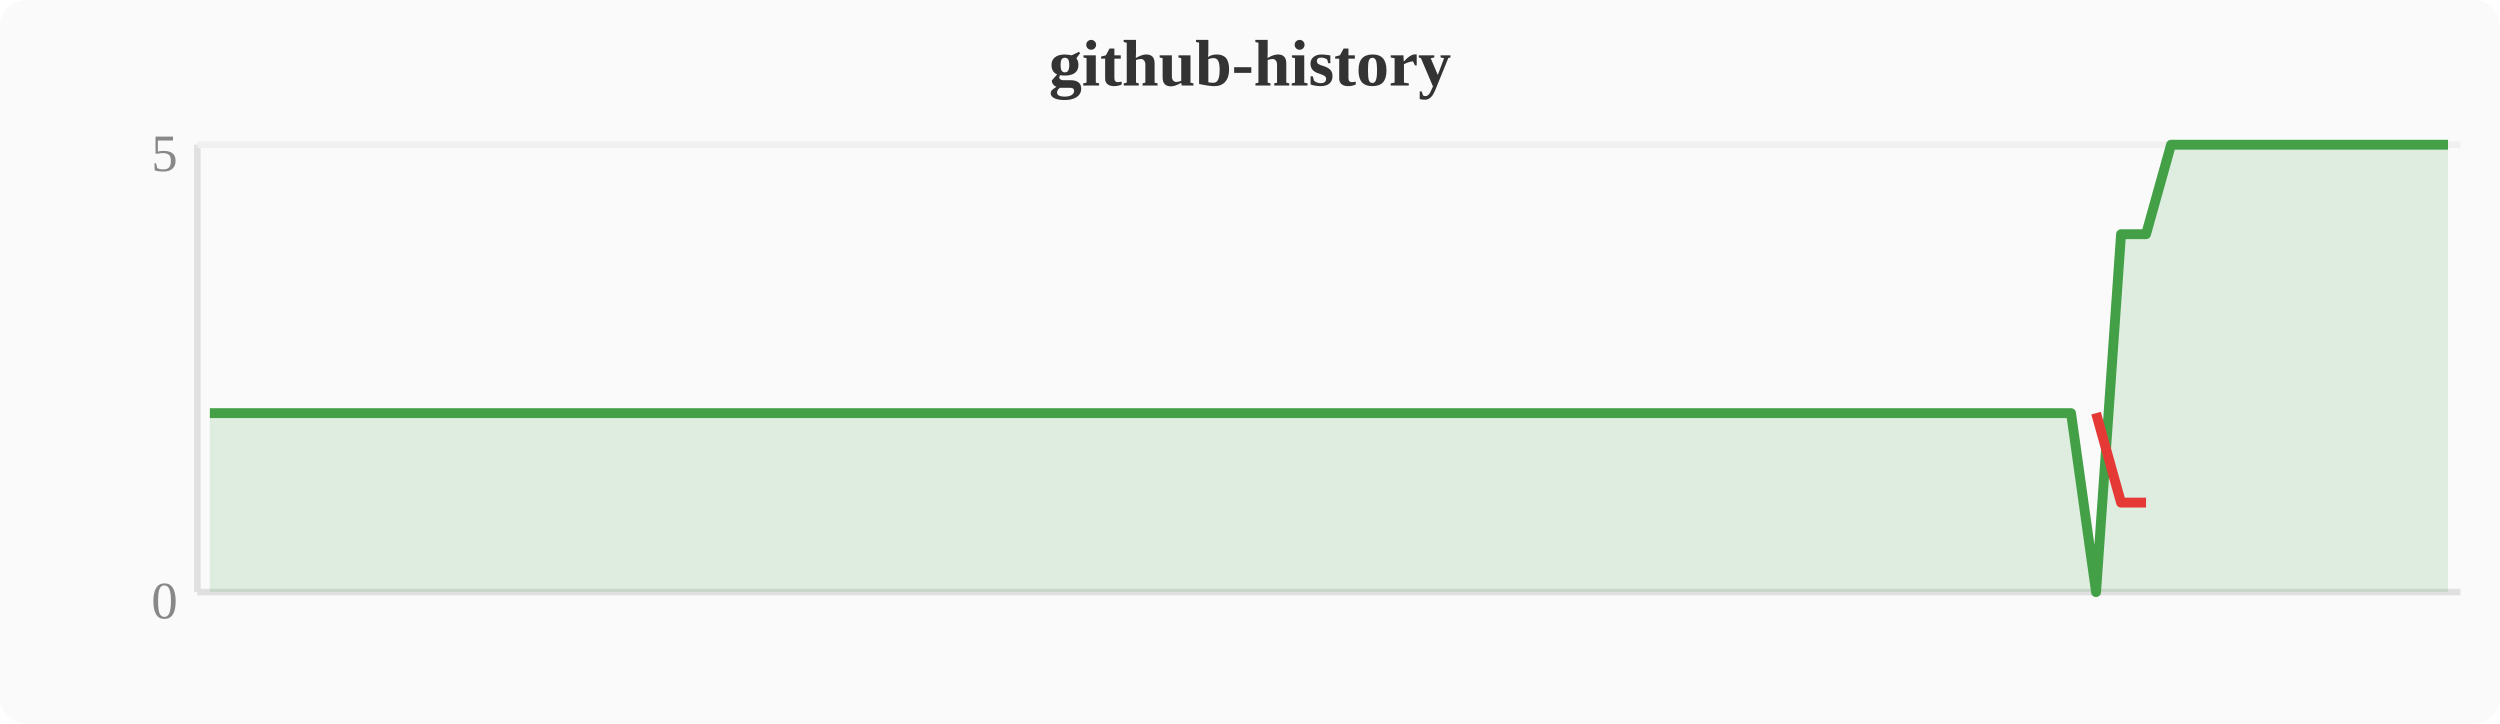
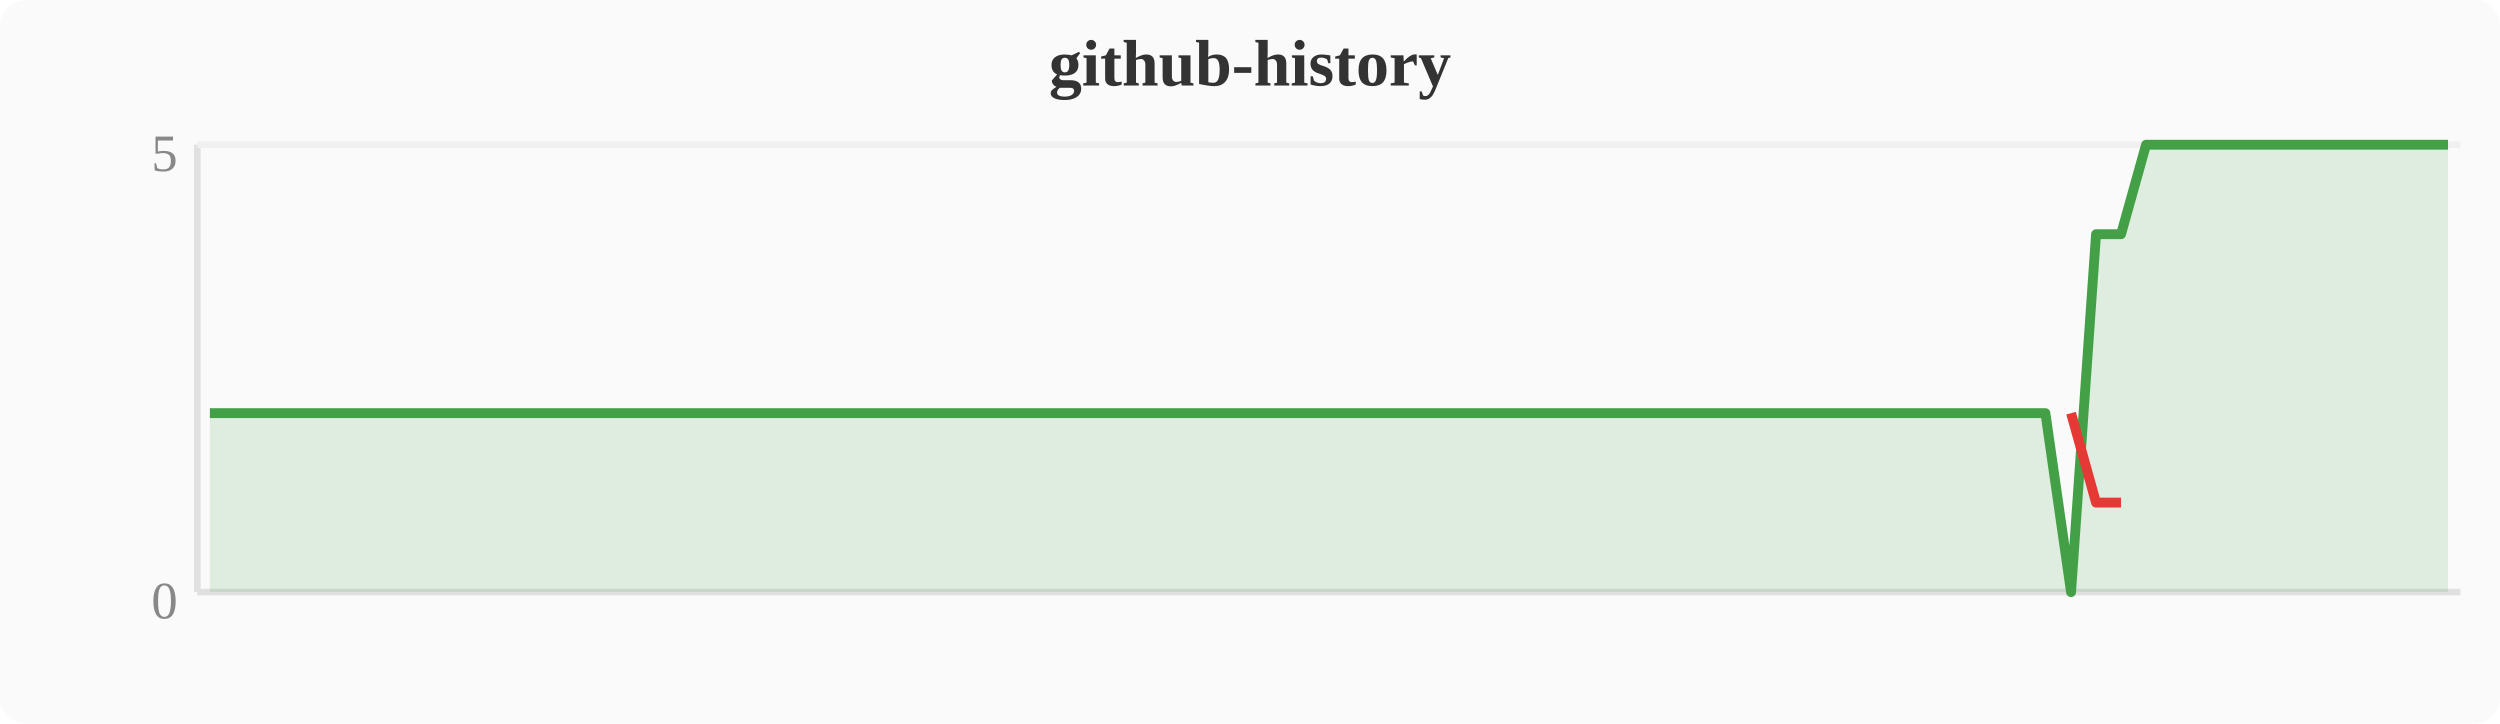
<svg xmlns="http://www.w3.org/2000/svg" width="380" height="110" viewBox="0 0 380 110">
  <rect width="380" height="110" fill="#fafafa" rx="4" />
  <text x="190" y="13" text-anchor="middle" font-size="10" font-weight="bold" fill="#333">github-history</text>
  <line x1="30" y1="22" x2="30" y2="90" stroke="#e0e0e0" stroke-width="1" />
  <line x1="30" y1="90" x2="374" y2="90" stroke="#e0e0e0" stroke-width="1" />
  <line x1="30" y1="22" x2="374" y2="22" stroke="#f0f0f0" stroke-width="1" />
  <text x="27" y="94" text-anchor="end" font-size="8" fill="#888">0</text>
  <text x="27" y="26" text-anchor="end" font-size="8" fill="#888">5</text>
-   <polygon points="31.9,62.8 35.7,62.8 39.6,62.8 43.4,62.8 47.2,62.8 51.0,62.8 54.8,62.8 58.7,62.8 62.5,62.8 66.3,62.8 70.1,62.8 74.0,62.8 77.8,62.8 81.6,62.8 85.4,62.8 89.2,62.8 93.1,62.8 96.9,62.8 100.7,62.8 104.5,62.8 108.4,62.8 112.2,62.8 116.0,62.8 119.8,62.8 123.6,62.8 127.5,62.8 131.3,62.8 135.1,62.8 138.9,62.8 142.8,62.8 146.6,62.8 150.4,62.8 154.2,62.8 158.0,62.8 161.9,62.8 165.7,62.8 169.5,62.8 173.3,62.8 177.2,62.8 181.0,62.8 184.8,62.8 188.6,62.8 192.4,62.8 196.3,62.8 200.1,62.8 203.9,62.8 207.7,62.8 211.6,62.8 215.4,62.8 219.2,62.8 223.0,62.8 226.8,62.8 230.7,62.8 234.5,62.8 238.3,62.8 242.1,62.8 246.0,62.8 249.8,62.8 253.6,62.8 257.4,62.8 261.2,62.8 265.1,62.8 268.9,62.8 272.7,62.8 276.5,62.8 280.4,62.8 284.2,62.8 288.0,62.8 291.8,62.8 295.6,62.8 299.5,62.8 303.3,62.8 307.1,62.8 310.9,62.8 314.8,62.8 318.6,90.0 322.4,35.6 326.2,35.6 330.0,22.0 333.9,22.0 337.7,22.0 341.5,22.0 345.3,22.0 349.2,22.0 353.0,22.0 356.8,22.0 360.6,22.0 364.4,22.0 368.3,22.0 372.1,22.0 372.1,90 31.9,90" fill="#43a047" opacity="0.15" />
-   <polyline points="31.9,62.8 35.7,62.8 39.6,62.8 43.4,62.8 47.2,62.8 51.0,62.8 54.8,62.8 58.7,62.8 62.5,62.8 66.3,62.8 70.1,62.8 74.0,62.8 77.8,62.8 81.6,62.8 85.4,62.8 89.2,62.8 93.1,62.8 96.9,62.8 100.7,62.8 104.5,62.8 108.4,62.8 112.2,62.8 116.0,62.8 119.8,62.8 123.6,62.8 127.5,62.8 131.3,62.8 135.1,62.8 138.9,62.8 142.8,62.8 146.6,62.8 150.4,62.8 154.2,62.8 158.0,62.8 161.9,62.8 165.7,62.8 169.5,62.8 173.3,62.8 177.2,62.8 181.0,62.8 184.8,62.8 188.6,62.8 192.4,62.8 196.3,62.8 200.1,62.8 203.9,62.8 207.7,62.8 211.6,62.8 215.4,62.8 219.2,62.8 223.0,62.8 226.8,62.8 230.7,62.8 234.5,62.8 238.3,62.8 242.1,62.8 246.0,62.8 249.8,62.8 253.6,62.8 257.4,62.8 261.2,62.8 265.1,62.8 268.9,62.8 272.7,62.8 276.5,62.8 280.4,62.8 284.2,62.8 288.0,62.8 291.8,62.8 295.6,62.8 299.5,62.8 303.3,62.8 307.1,62.8 310.9,62.8 314.8,62.8 318.6,90.0 322.4,35.6 326.2,35.6 330.0,22.0 333.9,22.0 337.7,22.0 341.5,22.0 345.3,22.0 349.2,22.0 353.0,22.0 356.8,22.0 360.6,22.0 364.4,22.0 368.3,22.0 372.1,22.0" fill="none" stroke="#43a047" stroke-width="1.5" stroke-linejoin="round" />
-   <polyline points="318.6,62.8 322.4,76.4 326.2,76.4" fill="none" stroke="#e53935" stroke-width="1.5" stroke-linejoin="round" />
+   <polygon points="31.9,62.8 35.7,62.8 39.6,62.8 43.4,62.8 47.2,62.8 51.0,62.8 54.8,62.8 58.7,62.8 62.5,62.8 66.3,62.8 70.1,62.8 74.0,62.8 77.8,62.8 81.6,62.8 85.4,62.8 89.2,62.8 93.1,62.8 96.9,62.8 100.7,62.8 104.5,62.8 108.4,62.8 112.2,62.8 116.0,62.8 119.8,62.8 123.6,62.8 127.5,62.8 131.3,62.8 135.1,62.8 138.9,62.8 142.8,62.8 146.6,62.8 150.4,62.8 154.2,62.8 158.0,62.8 161.9,62.8 165.7,62.8 169.5,62.8 173.3,62.8 177.2,62.8 181.0,62.8 184.8,62.8 188.6,62.8 192.4,62.8 196.3,62.8 200.1,62.8 203.9,62.8 207.7,62.8 211.6,62.8 215.4,62.8 219.2,62.8 223.0,62.8 226.8,62.8 230.7,62.8 234.5,62.8 238.3,62.8 242.1,62.8 246.0,62.8 249.8,62.8 253.6,62.8 257.4,62.8 261.2,62.8 265.1,62.8 268.9,62.8 272.7,62.8 276.5,62.8 280.4,62.8 284.2,62.8 288.0,62.8 291.8,62.8 295.6,62.8 299.5,62.8 303.3,62.8 307.1,62.8 310.9,62.8 314.8,90.0 318.6,35.6 322.4,35.6 326.2,22.0 330.0,22.0 333.9,22.0 337.7,22.0 341.5,22.0 345.3,22.0 349.2,22.0 353.0,22.0 356.8,22.0 360.6,22.0 364.4,22.0 368.3,22.0 372.1,22.0 372.1,90 31.9,90" fill="#43a047" opacity="0.15" />
+   <polyline points="31.9,62.8 35.7,62.8 39.6,62.8 43.4,62.8 47.2,62.8 51.0,62.8 54.8,62.8 58.7,62.8 62.5,62.8 66.3,62.8 70.1,62.8 74.0,62.8 77.8,62.8 81.6,62.8 85.4,62.8 89.2,62.8 93.1,62.8 96.9,62.8 100.7,62.8 104.5,62.8 108.4,62.8 112.2,62.8 116.0,62.8 119.8,62.8 123.6,62.8 127.5,62.8 131.3,62.8 135.1,62.8 138.9,62.8 142.8,62.8 146.6,62.8 150.4,62.8 154.2,62.8 158.0,62.8 161.9,62.8 165.7,62.8 169.5,62.8 173.3,62.8 177.2,62.8 181.0,62.8 184.8,62.8 188.6,62.8 192.4,62.8 196.3,62.8 200.1,62.8 203.9,62.8 207.7,62.8 211.6,62.8 215.4,62.8 219.2,62.8 223.0,62.8 226.8,62.8 230.7,62.8 234.5,62.8 238.3,62.8 242.1,62.8 246.0,62.8 249.8,62.8 253.6,62.8 257.4,62.8 261.2,62.8 265.1,62.8 268.9,62.8 272.7,62.8 276.5,62.8 280.4,62.8 284.2,62.8 288.0,62.8 291.8,62.8 295.6,62.8 299.5,62.8 303.3,62.8 307.1,62.8 310.9,62.8 314.8,90.0 318.6,35.6 322.4,35.6 326.2,22.0 330.0,22.0 333.9,22.0 337.7,22.0 341.5,22.0 345.3,22.0 349.2,22.0 353.0,22.0 356.8,22.0 360.6,22.0 364.4,22.0 368.3,22.0 372.1,22.0" fill="none" stroke="#43a047" stroke-width="1.5" stroke-linejoin="round" />
+   <polyline points="314.8,62.8 318.6,76.4 322.4,76.4" fill="none" stroke="#e53935" stroke-width="1.5" stroke-linejoin="round" />
</svg>
